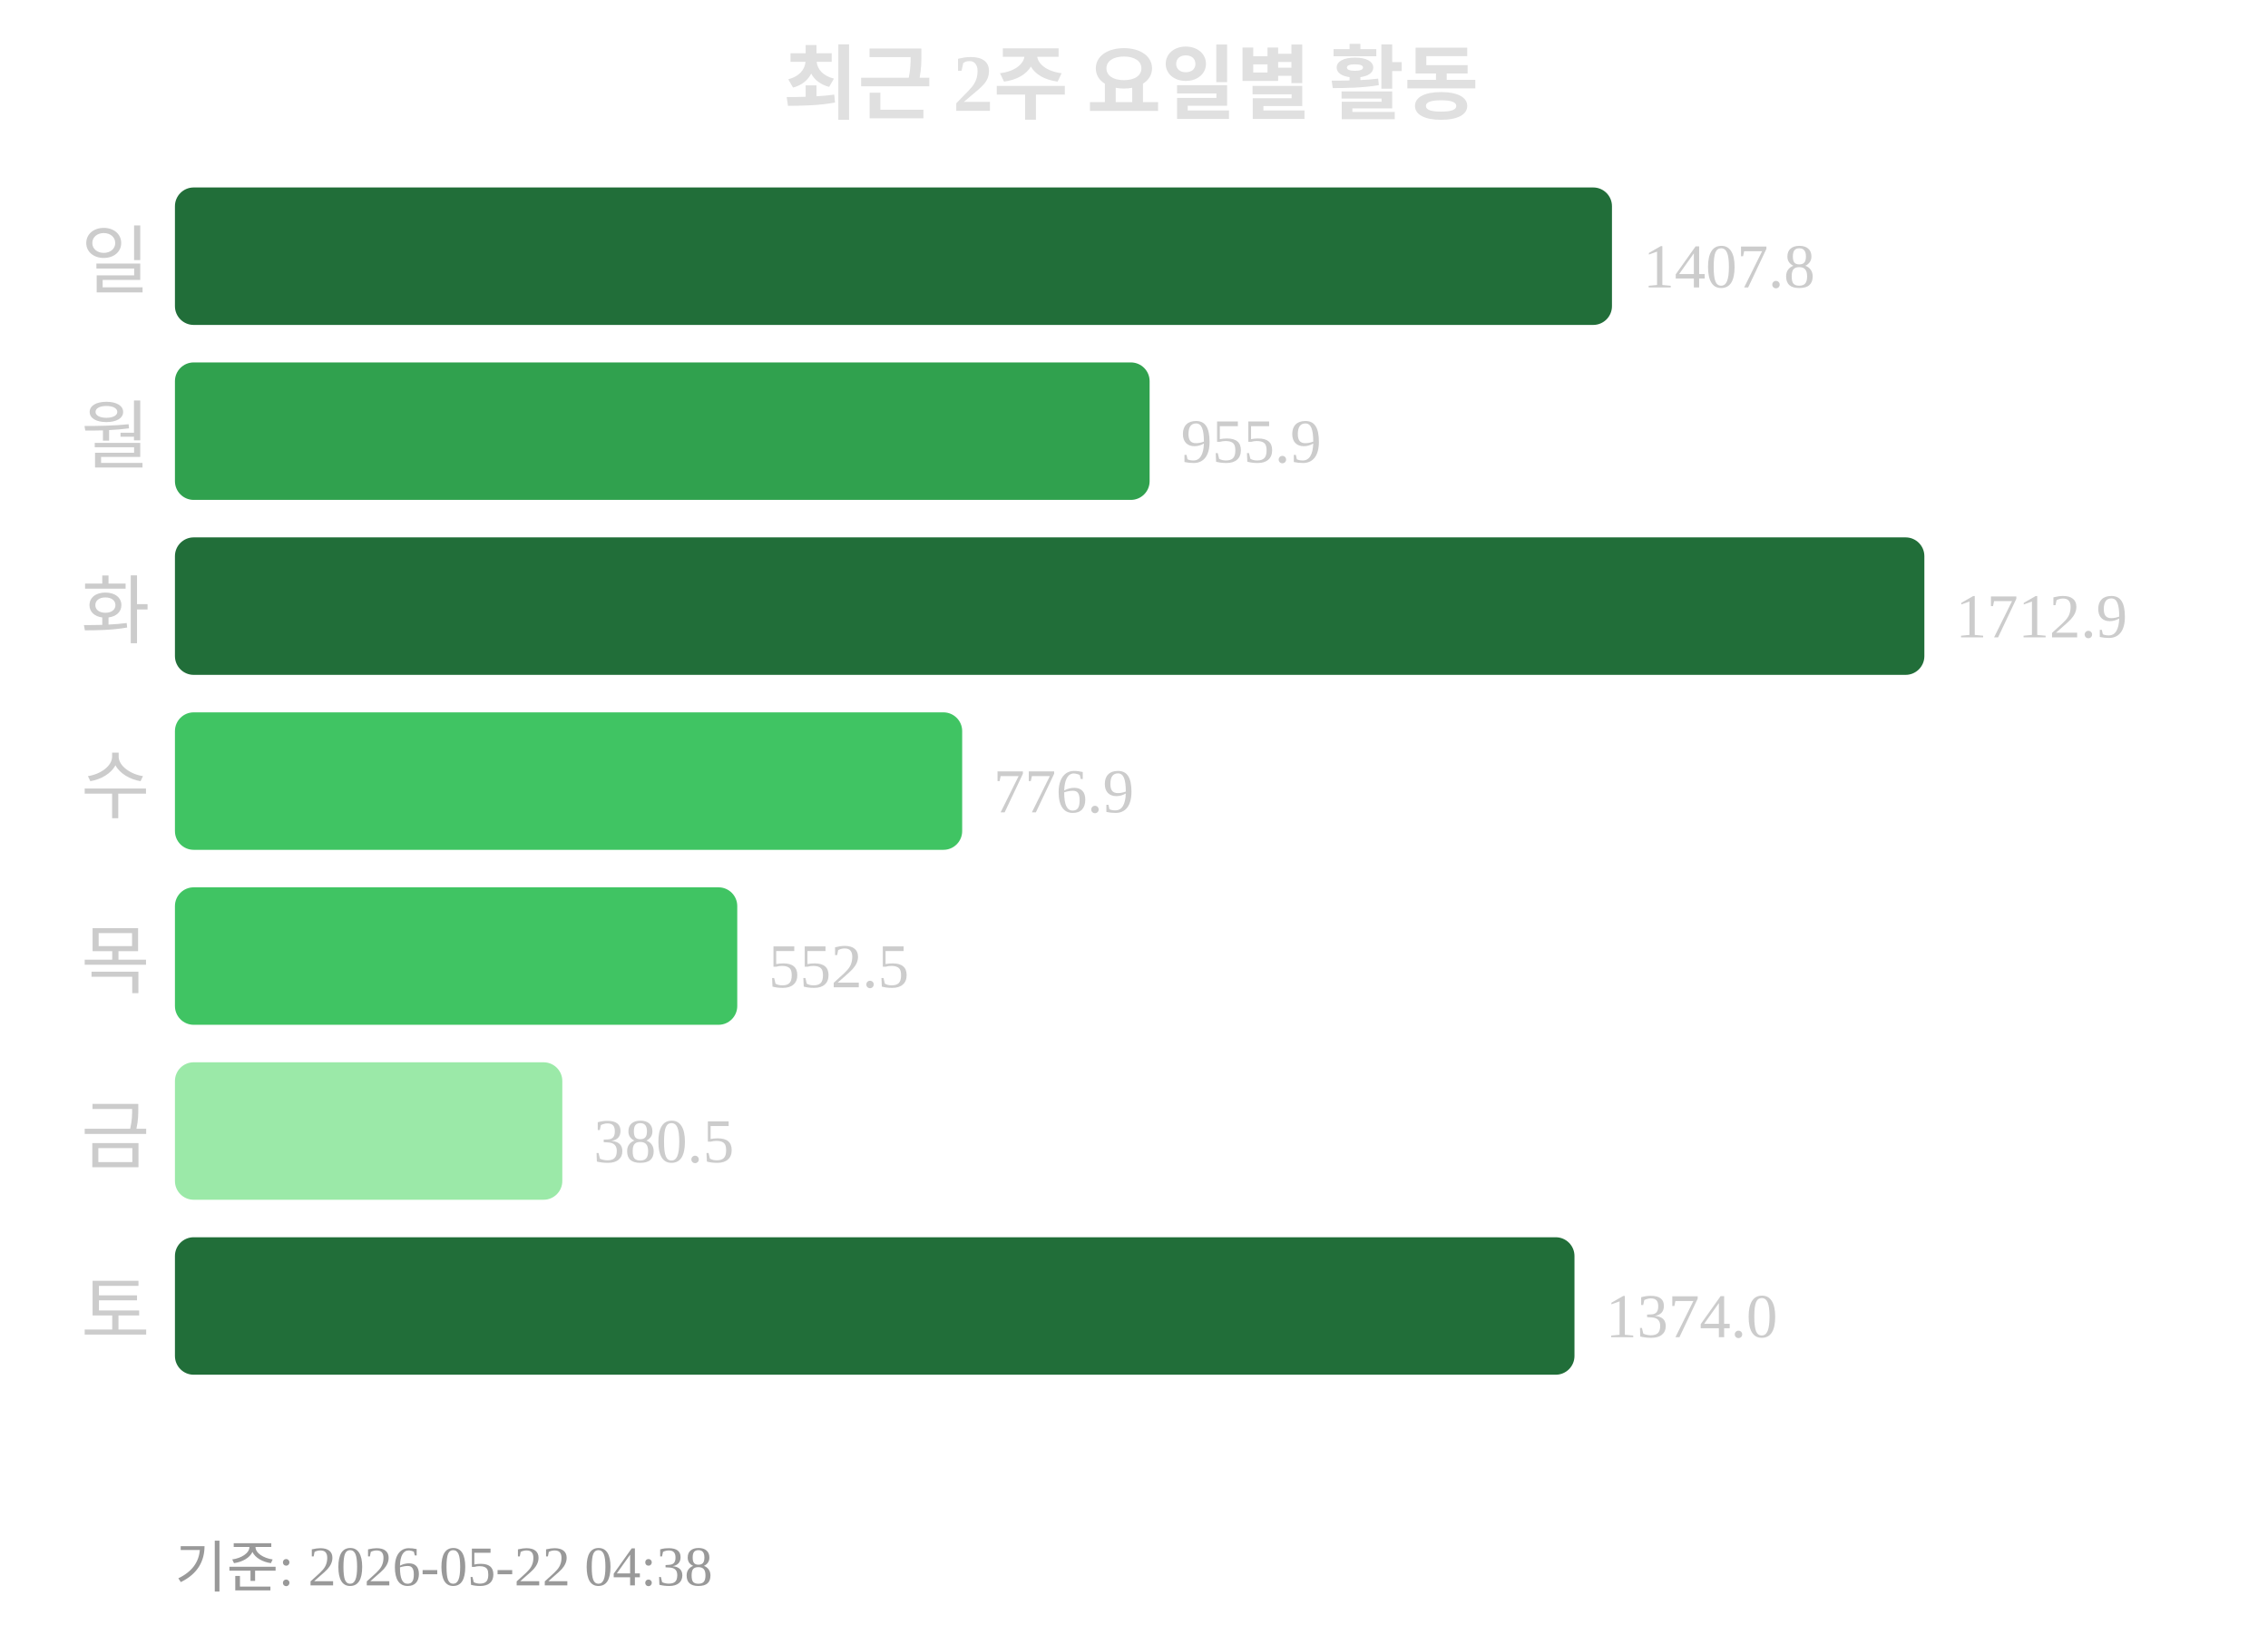
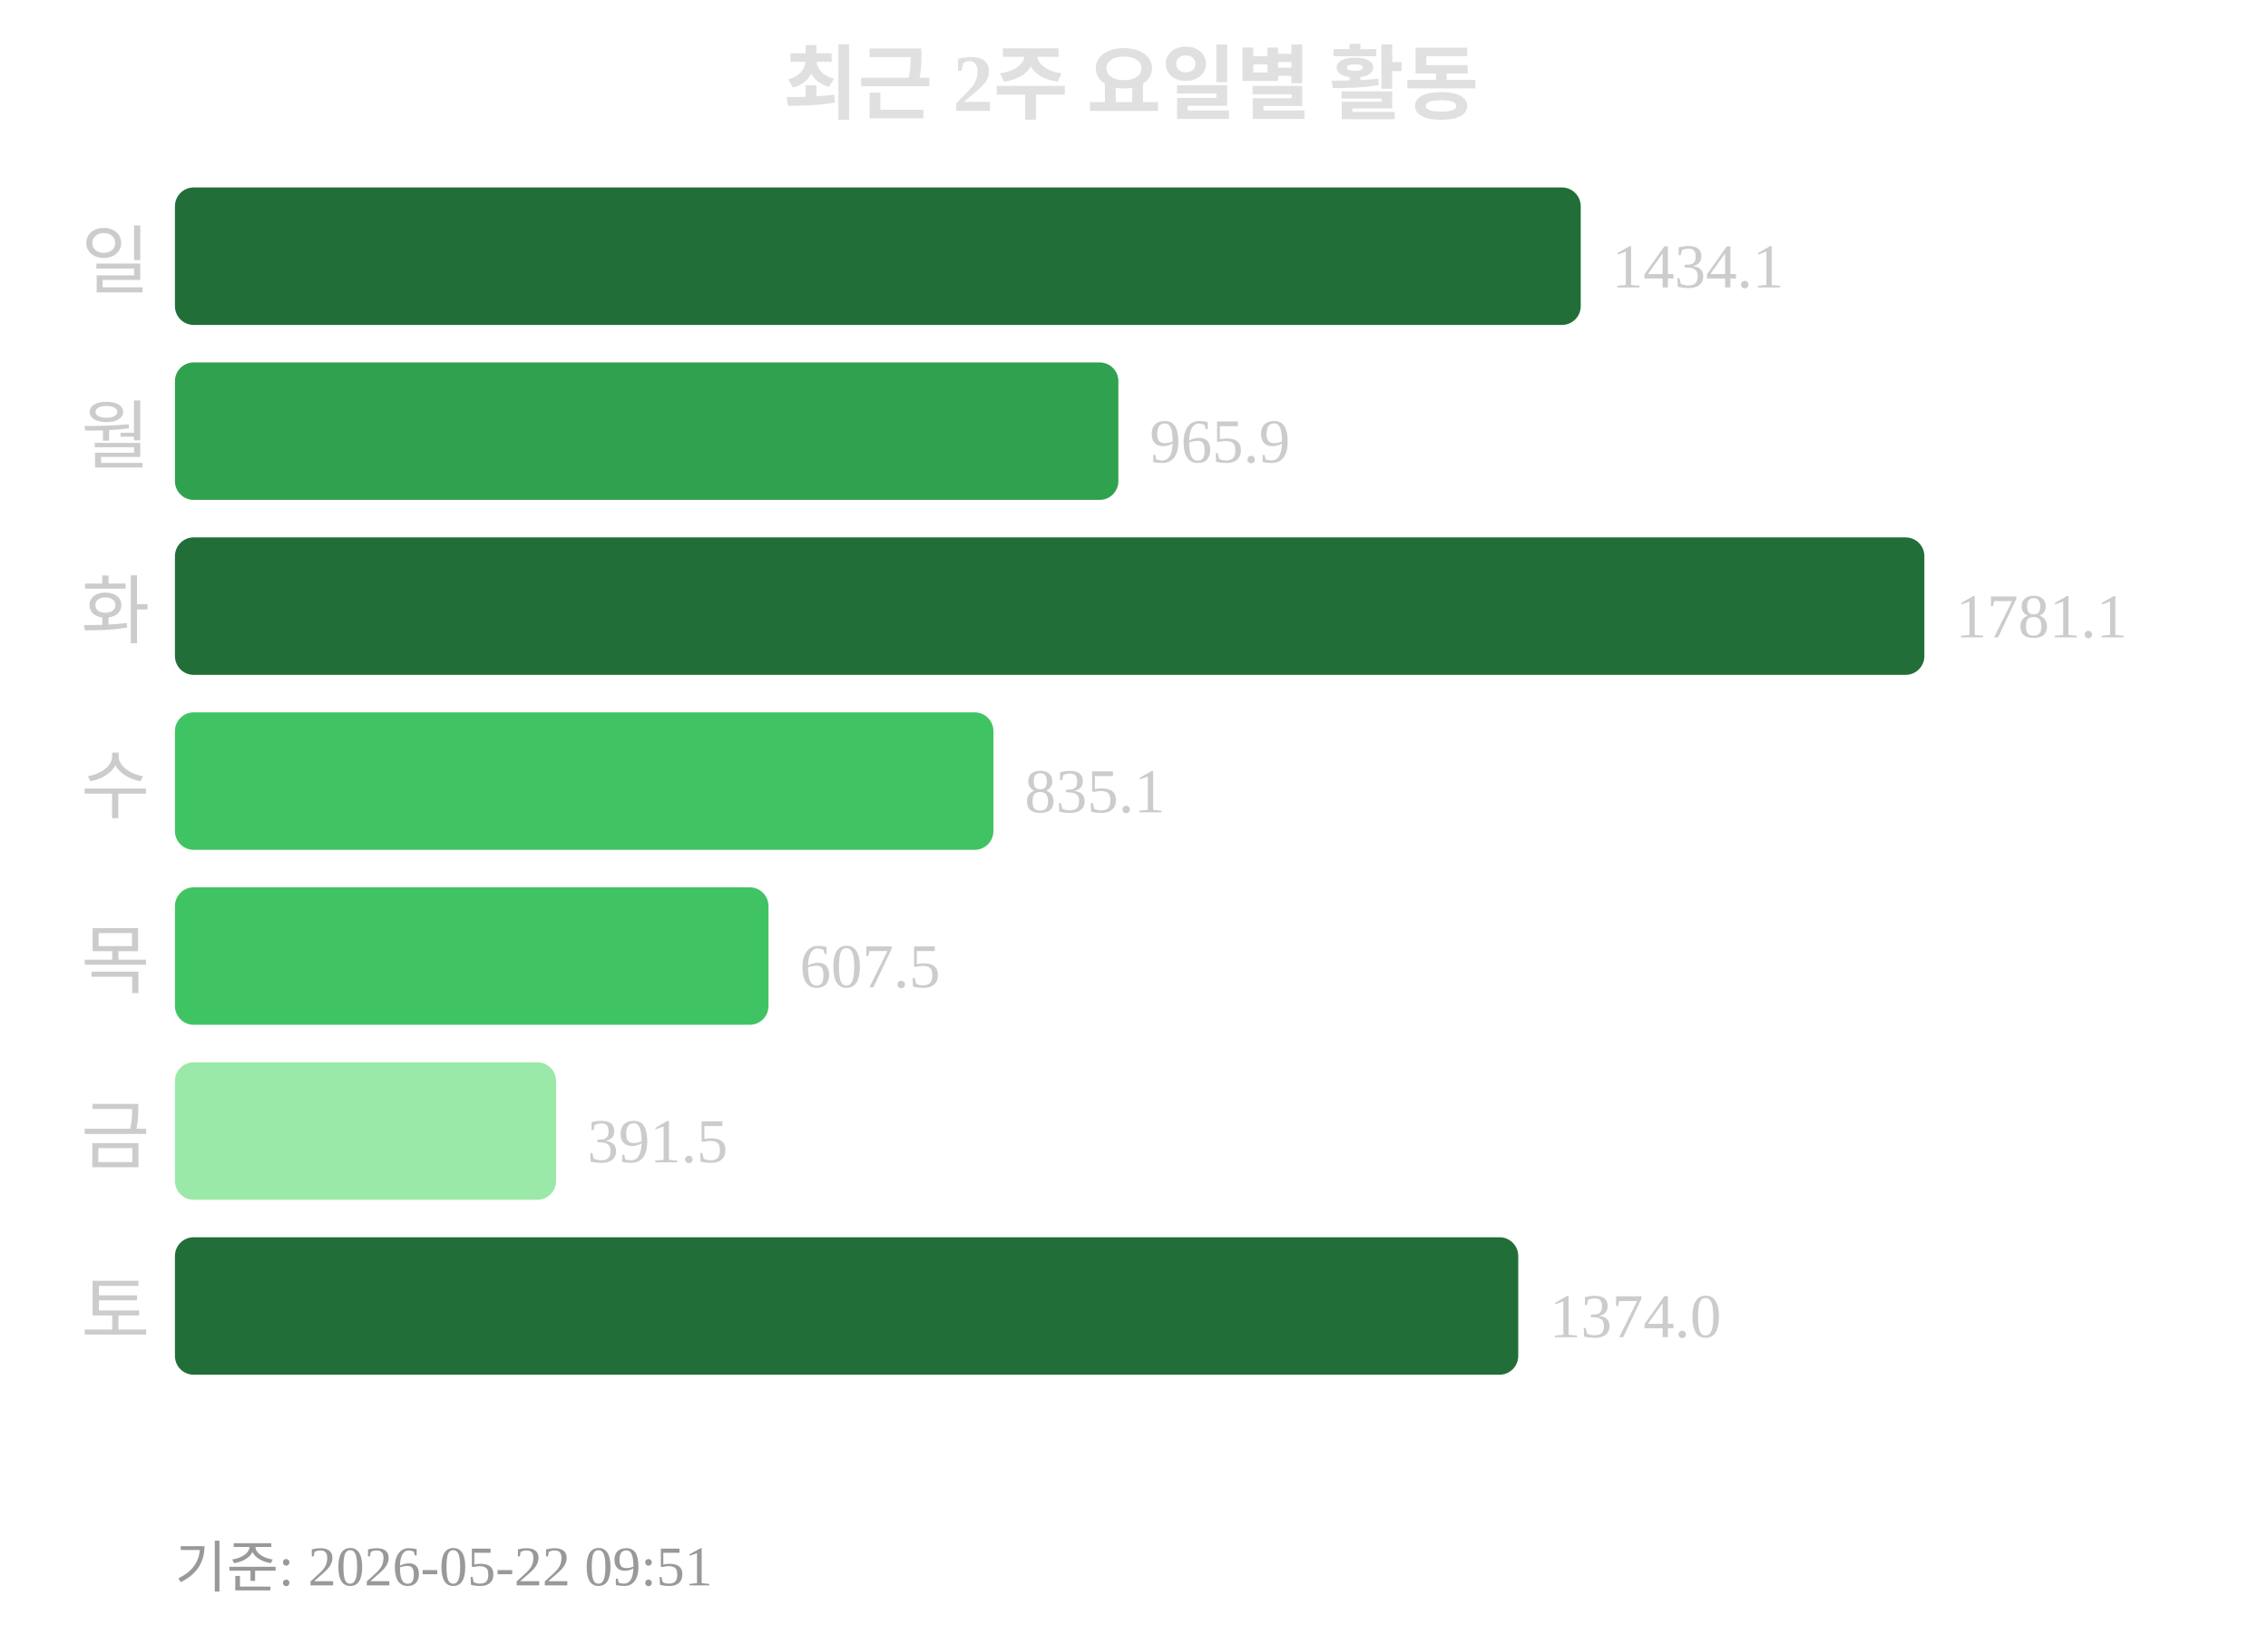
<svg xmlns="http://www.w3.org/2000/svg" width="363" height="260">
  <text x="181" y="18" text-anchor="middle" font-size="13" font-weight="bold" fill="#e0e0e0">최근 2주 요일별 활동</text>
  <text x="24" y="46" text-anchor="end" font-size="12" fill="#cccccc">일</text>
-   <rect x="28" y="30" width="230" height="22" rx="3" fill="#216e39" />
-   <text x="263" y="46" font-size="10" fill="#cccccc">1407.8</text>
+   <rect x="28" y="30" width="225" height="22" rx="3" fill="#216e39" />
+   <text x="258" y="46" font-size="10" fill="#cccccc">1434.1</text>
  <text x="24" y="74" text-anchor="end" font-size="12" fill="#cccccc">월</text>
-   <rect x="28" y="58" width="156" height="22" rx="3" fill="#30a14e" />
-   <text x="189" y="74" font-size="10" fill="#cccccc">955.9</text>
+   <rect x="28" y="58" width="151" height="22" rx="3" fill="#30a14e" />
+   <text x="184" y="74" font-size="10" fill="#cccccc">965.9</text>
  <text x="24" y="102" text-anchor="end" font-size="12" fill="#cccccc">화</text>
  <rect x="28" y="86" width="280" height="22" rx="3" fill="#216e39" />
-   <text x="313" y="102" font-size="10" fill="#cccccc">1712.9</text>
+   <text x="313" y="102" font-size="10" fill="#cccccc">1781.1</text>
  <text x="24" y="130" text-anchor="end" font-size="12" fill="#cccccc">수</text>
-   <rect x="28" y="114" width="126" height="22" rx="3" fill="#40c463" />
-   <text x="159" y="130" font-size="10" fill="#cccccc">776.9</text>
+   <rect x="28" y="114" width="131" height="22" rx="3" fill="#40c463" />
+   <text x="164" y="130" font-size="10" fill="#cccccc">835.1</text>
  <text x="24" y="158" text-anchor="end" font-size="12" fill="#cccccc">목</text>
-   <rect x="28" y="142" width="90" height="22" rx="3" fill="#40c463" />
-   <text x="123" y="158" font-size="10" fill="#cccccc">552.5</text>
+   <rect x="28" y="142" width="95" height="22" rx="3" fill="#40c463" />
+   <text x="128" y="158" font-size="10" fill="#cccccc">607.5</text>
  <text x="24" y="186" text-anchor="end" font-size="12" fill="#cccccc">금</text>
-   <rect x="28" y="170" width="62" height="22" rx="3" fill="#9be9a8" />
-   <text x="95" y="186" font-size="10" fill="#cccccc">380.5</text>
+   <rect x="28" y="170" width="61" height="22" rx="3" fill="#9be9a8" />
+   <text x="94" y="186" font-size="10" fill="#cccccc">391.5</text>
  <text x="24" y="214" text-anchor="end" font-size="12" fill="#cccccc">토</text>
-   <rect x="28" y="198" width="224" height="22" rx="3" fill="#216e39" />
-   <text x="257" y="214" font-size="10" fill="#cccccc">1374.0</text>
-   <text x="28" y="254" font-size="9" fill="#999999">기준: 2026-05-22 04:38</text>
+   <rect x="28" y="198" width="215" height="22" rx="3" fill="#216e39" />
+   <text x="248" y="214" font-size="10" fill="#cccccc">1374.0</text>
+   <text x="28" y="254" font-size="9" fill="#999999">기준: 2026-05-22 09:51</text>
</svg>
